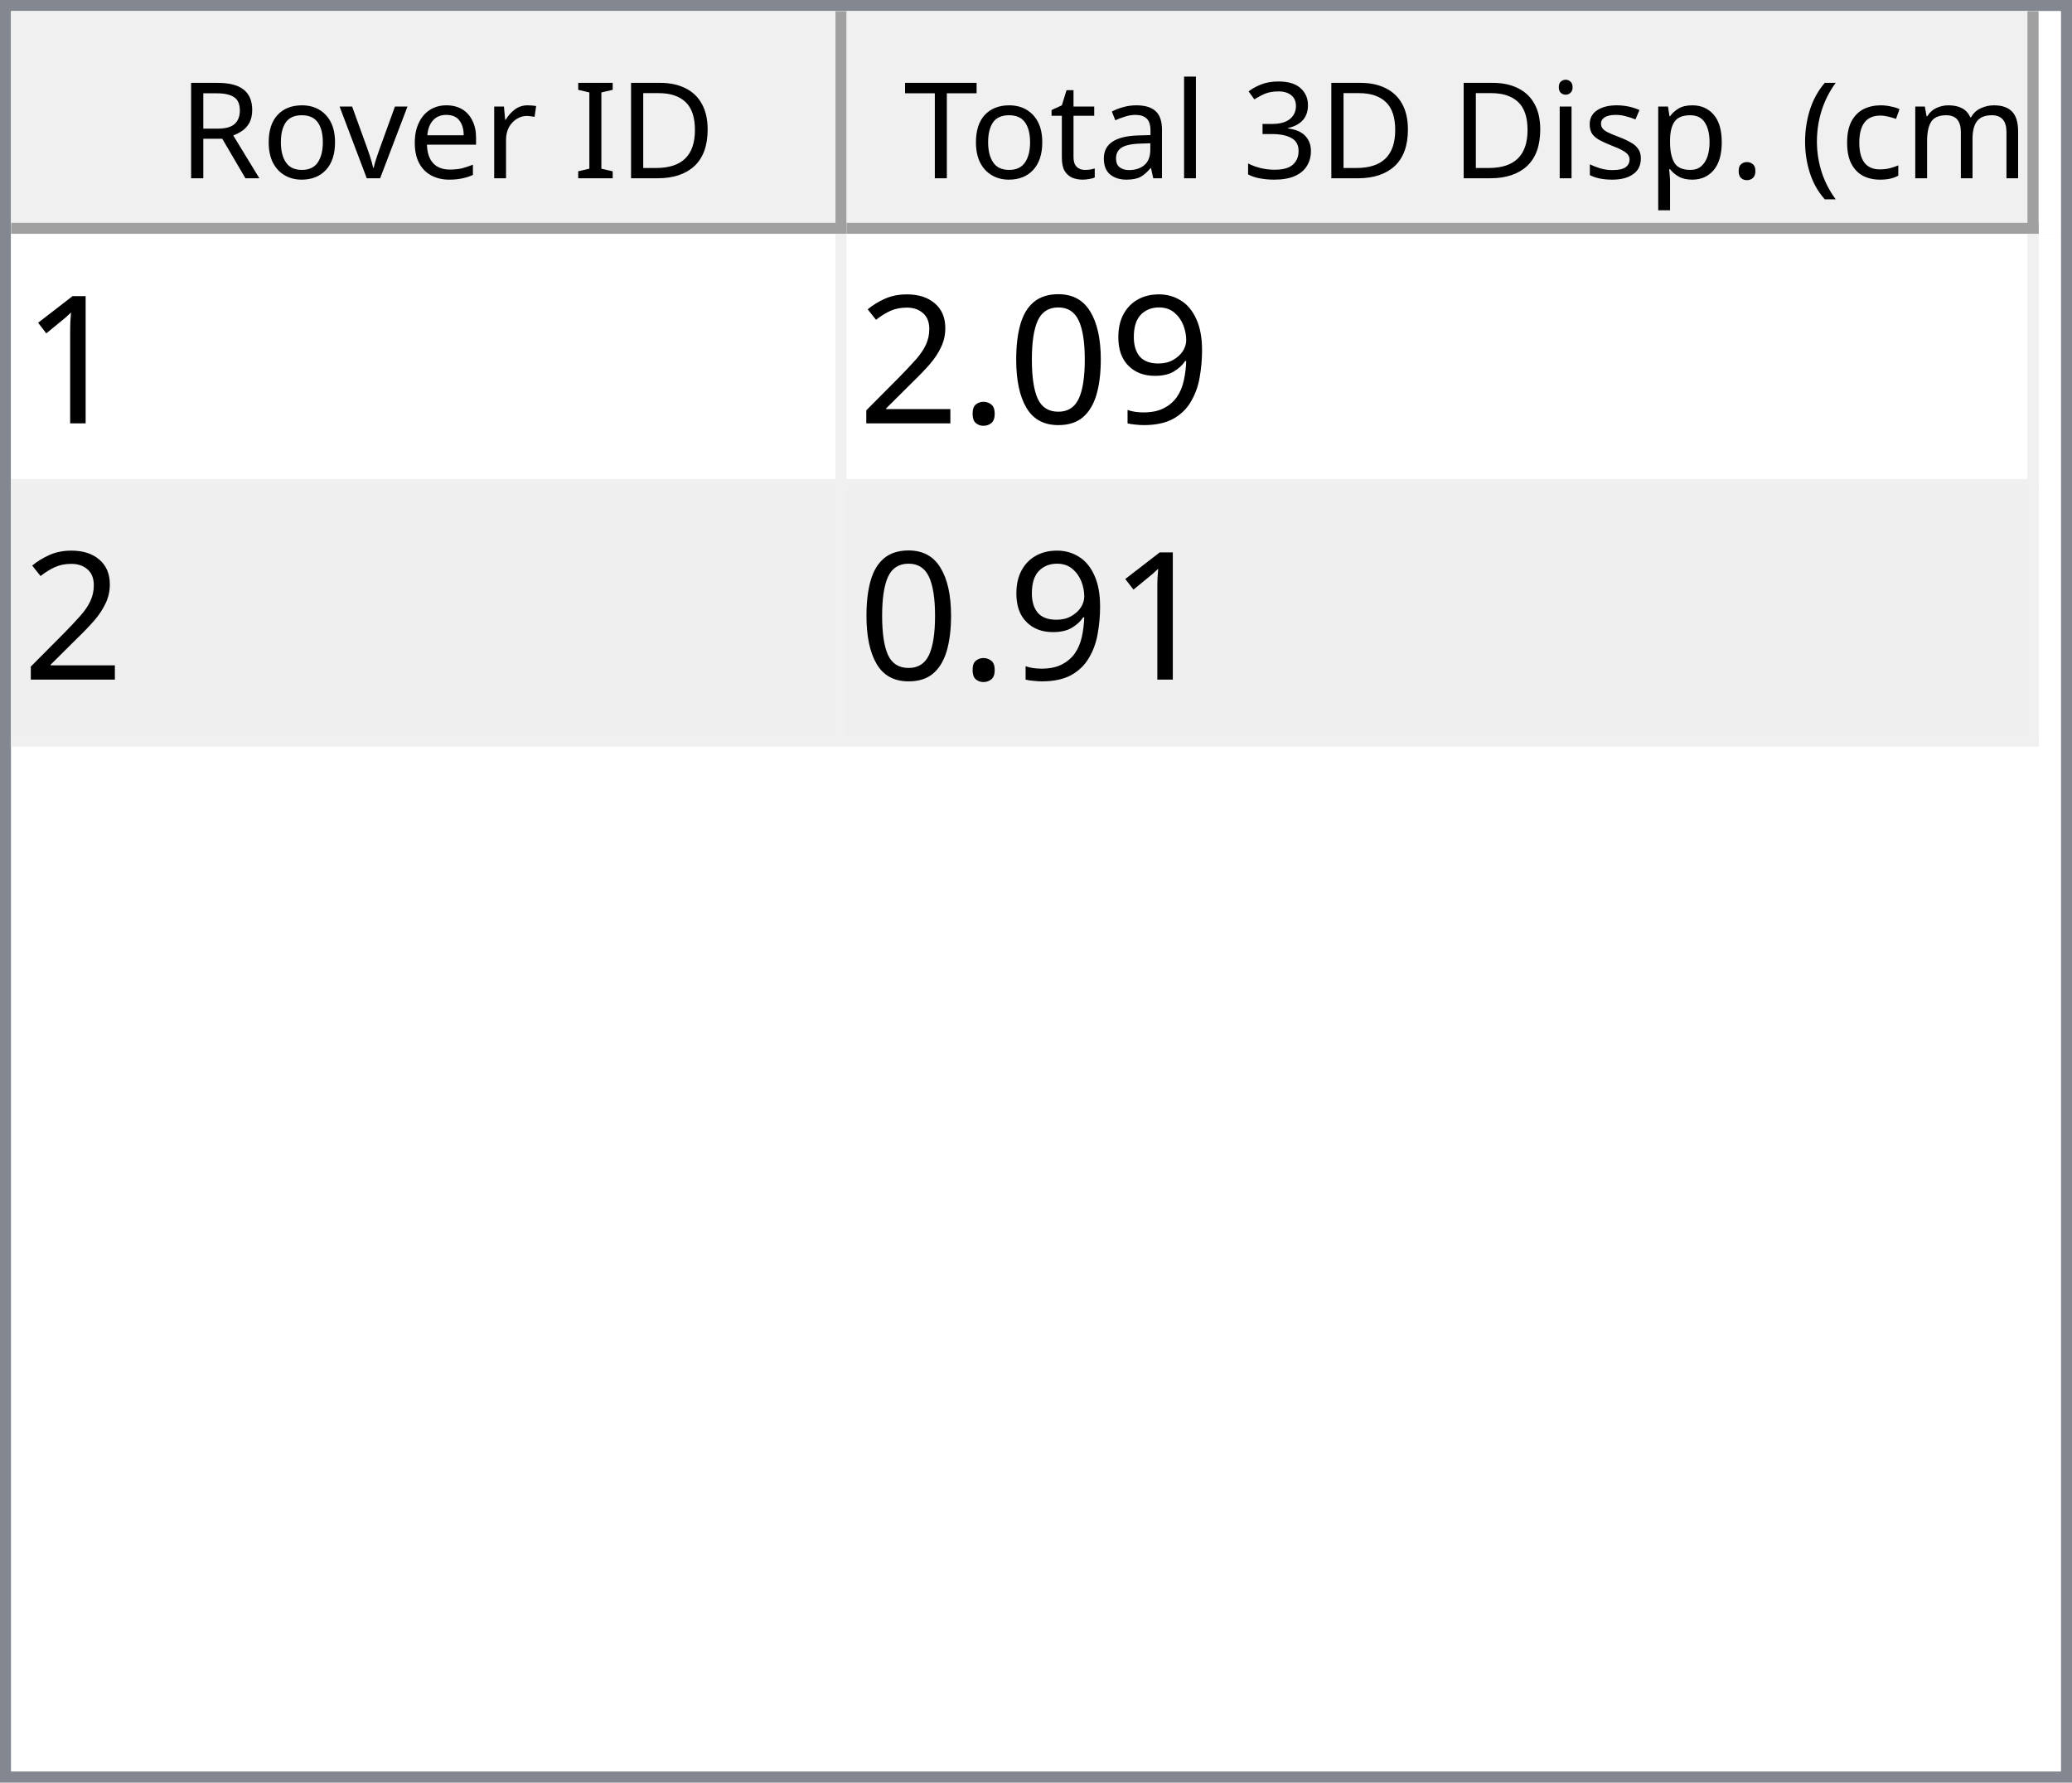
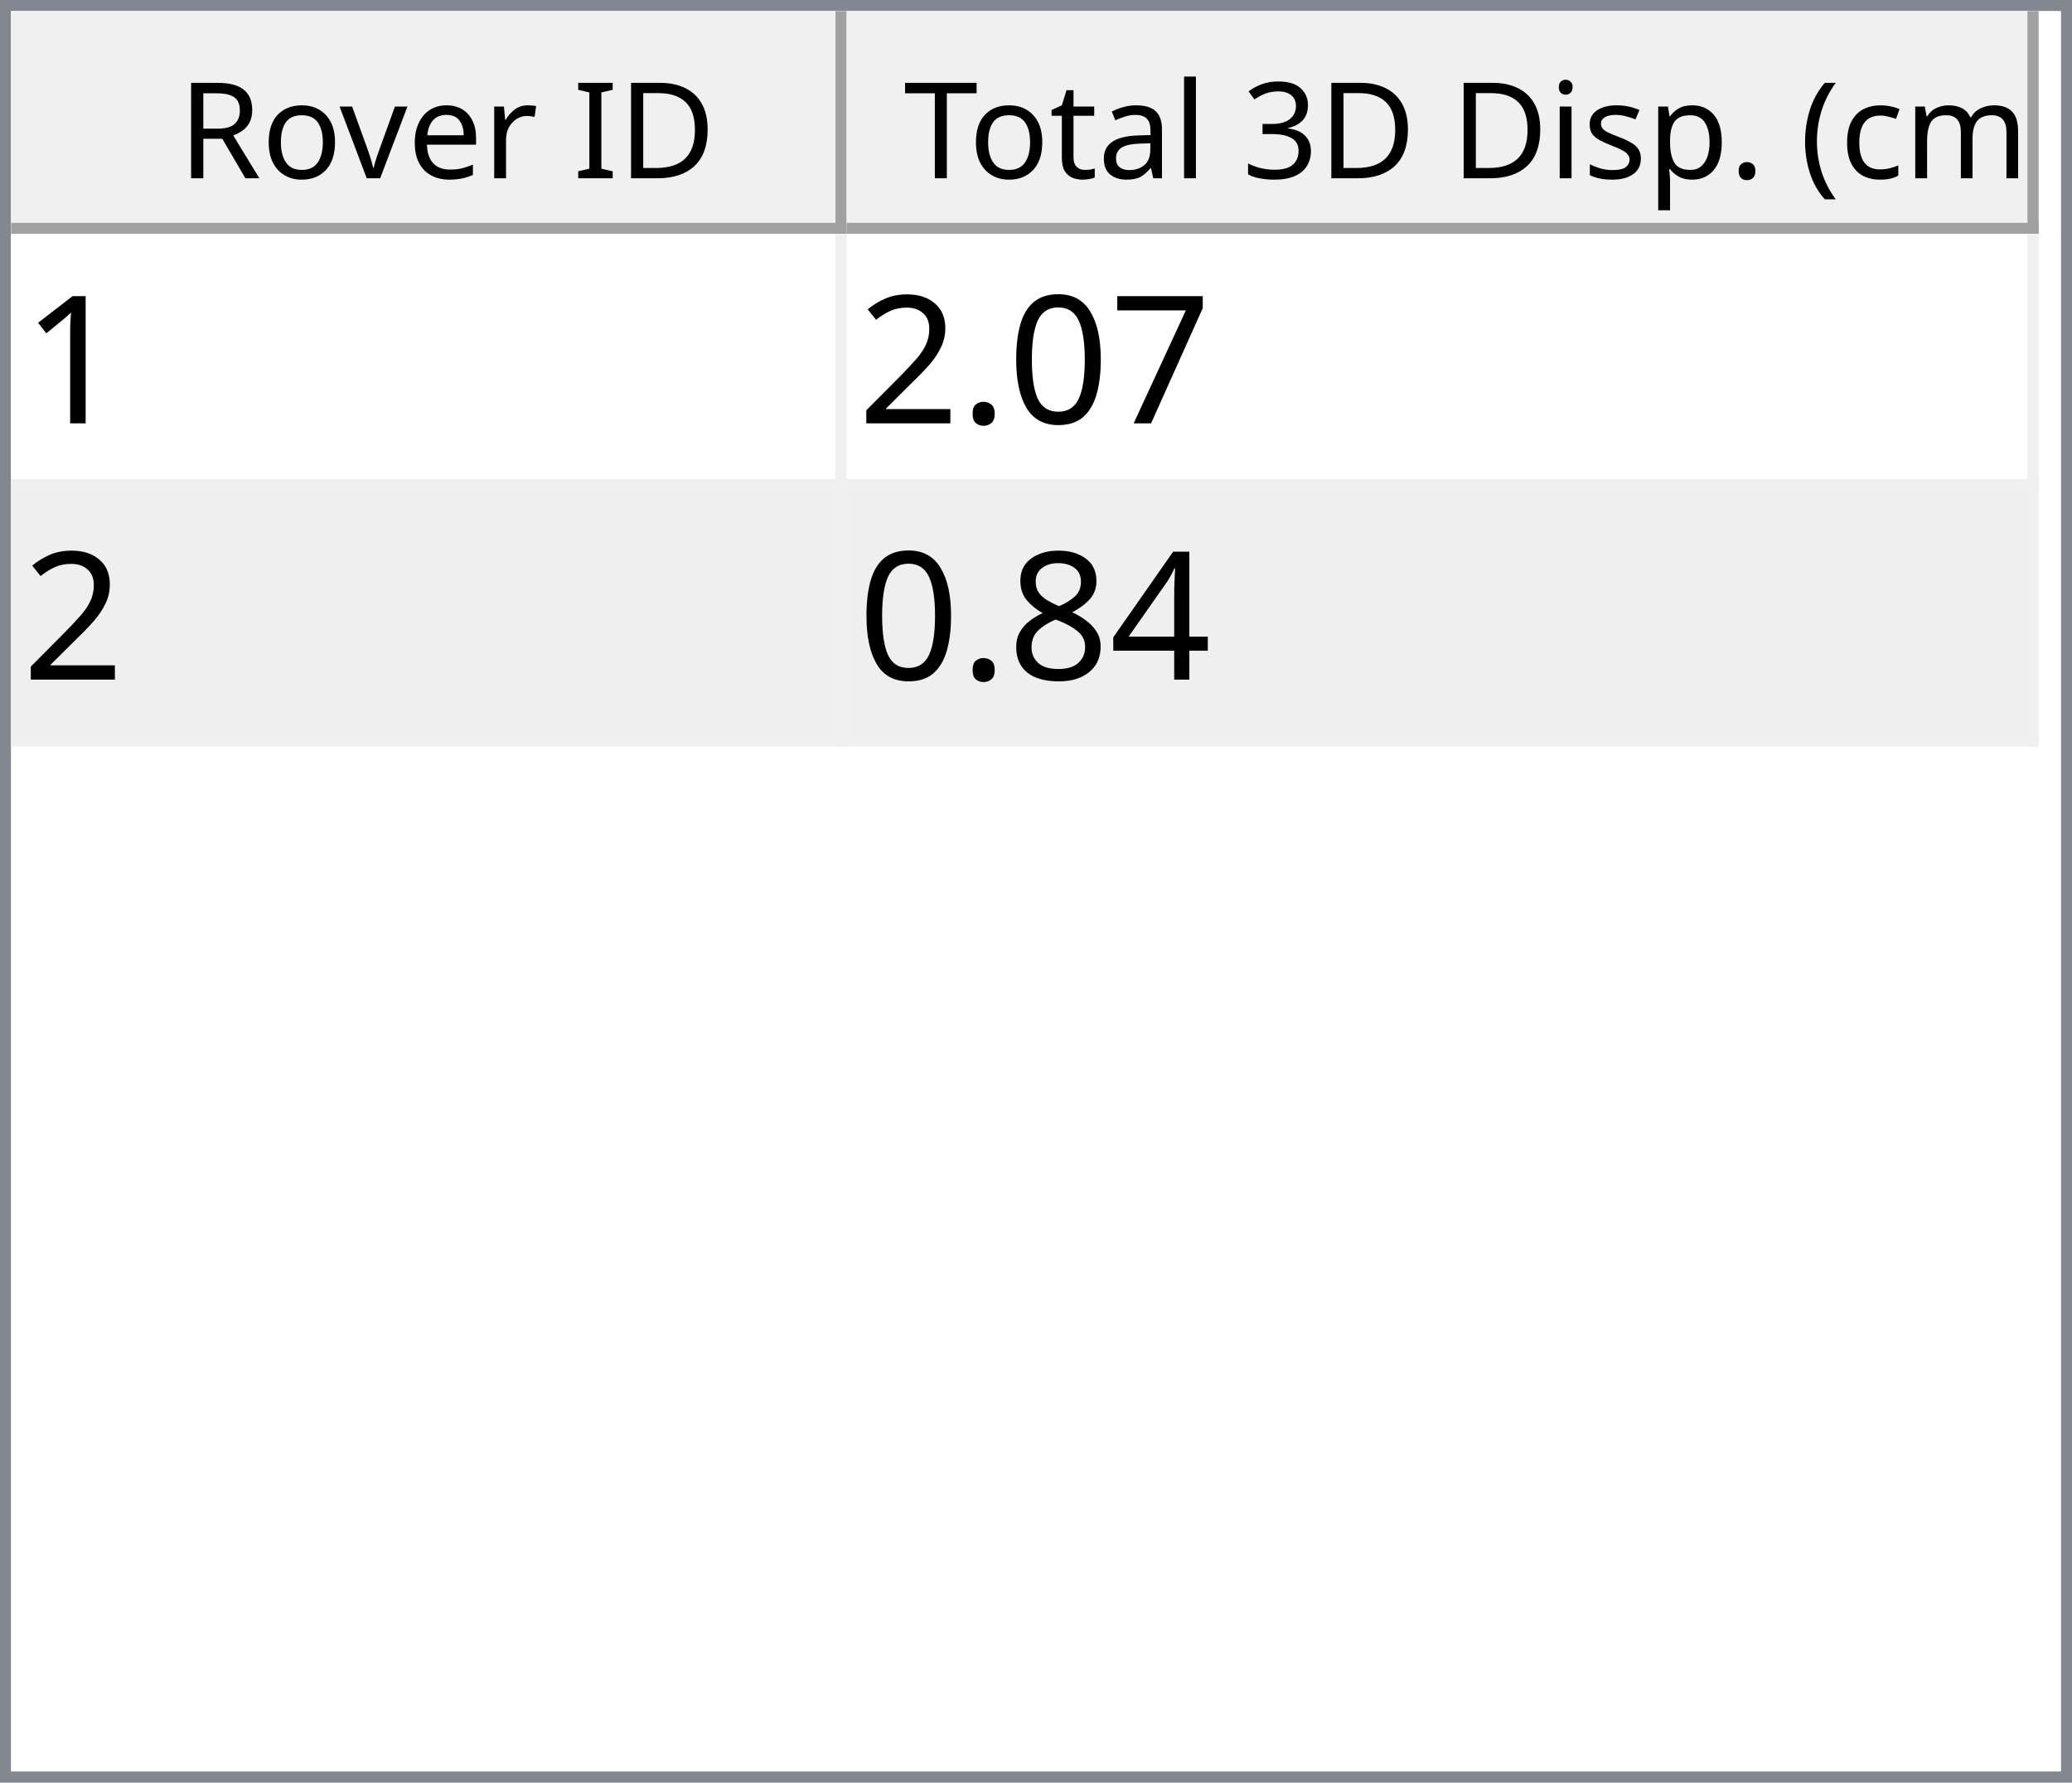
<svg xmlns="http://www.w3.org/2000/svg" style="fill-opacity:1; color-rendering:auto; color-interpolation:auto; text-rendering:auto; stroke:black; stroke-linecap:square; stroke-miterlimit:10; shape-rendering:auto; stroke-opacity:1; fill:black; stroke-dasharray:none; font-weight:normal; stroke-width:1; font-family:'Dialog'; font-style:normal; stroke-linejoin:miter; font-size:12px; stroke-dashoffset:0; image-rendering:auto;" width="186" height="160">
  <defs id="genericDefs" />
  <g>
    <defs id="defs1">
      <clipPath clipPathUnits="userSpaceOnUse" id="clipPath1">
        <path d="M0 0 L186 0 L186 160 L0 160 L0 0 Z" />
      </clipPath>
      <clipPath clipPathUnits="userSpaceOnUse" id="clipPath2">
        <path d="M0 0 L0 160 L186 160 L186 0 Z" />
      </clipPath>
      <clipPath clipPathUnits="userSpaceOnUse" id="clipPath3">
        <path d="M0 0 L0 20 L184 20 L184 0 Z" />
      </clipPath>
      <clipPath clipPathUnits="userSpaceOnUse" id="clipPath4">
        <path d="M0 0 L0 20 L75 20 L75 0 Z" />
      </clipPath>
      <clipPath clipPathUnits="userSpaceOnUse" id="clipPath5">
        <path d="M1 1 L1 19 L74 19 L74 1 Z" />
      </clipPath>
      <clipPath clipPathUnits="userSpaceOnUse" id="clipPath6">
        <path d="M0 0 L0 18 L73 18 L73 0 Z" />
      </clipPath>
      <clipPath clipPathUnits="userSpaceOnUse" id="clipPath7">
        <path d="M-0.5 -0.5 L-0.5 19.5 L74.5 19.5 L74.5 -0.5 Z" />
      </clipPath>
      <clipPath clipPathUnits="userSpaceOnUse" id="clipPath8">
        <path d="M0 0 L0 20 L107 20 L107 0 Z" />
      </clipPath>
      <clipPath clipPathUnits="userSpaceOnUse" id="clipPath9">
        <path d="M1 1 L1 19 L106 19 L106 1 Z" />
      </clipPath>
      <clipPath clipPathUnits="userSpaceOnUse" id="clipPath10">
        <path d="M0 0 L0 18 L105 18 L105 0 Z" />
      </clipPath>
      <clipPath clipPathUnits="userSpaceOnUse" id="clipPath11">
        <path d="M-0.5 -0.5 L-0.5 19.5 L106.5 19.5 L106.5 -0.5 Z" />
      </clipPath>
      <clipPath clipPathUnits="userSpaceOnUse" id="clipPath12">
        <path d="M0 0 L0 138 L184 138 L184 0 Z" />
      </clipPath>
      <clipPath clipPathUnits="userSpaceOnUse" id="clipPath13">
        <path d="M0 0 L0 46 L182 46 L182 0 Z" />
      </clipPath>
      <clipPath clipPathUnits="userSpaceOnUse" id="clipPath14">
        <path d="M-0.5 -0.5 L-0.5 45.5 L181.5 45.5 L181.5 -0.5 Z" />
      </clipPath>
      <clipPath clipPathUnits="userSpaceOnUse" id="clipPath15">
        <path d="M0 0 L0 22 L74 22 L74 0 Z" />
      </clipPath>
      <clipPath clipPathUnits="userSpaceOnUse" id="clipPath16">
        <path d="M0 0 L0 22 L106 22 L106 0 Z" />
      </clipPath>
      <font horiz-adv-x="64.551" id="font1">
        <font-face ascent="107.91" descent="25.098" units-per-em="100" style="font-style:normal; font-family:Segoe UI; font-weight:normal;" />
        <missing-glyph horiz-adv-x="64.551" d="M8.109 0 L8.109 68.266 L56.453 68.266 L56.453 0 L8.109 0 ZM15.328 7.234 L49.219 7.234 L49.219 61.031 L15.328 61.031 L15.328 7.234 Z" />
        <glyph unicode="D" horiz-adv-x="70.117" d="M9.188 0 L9.188 70.016 L28.516 70.016 Q65.531 70.016 65.531 35.891 Q65.531 19.672 55.25 9.836 Q44.969 0 27.734 0 L9.188 0 ZM17.391 62.594 L17.391 7.422 L27.828 7.422 Q41.609 7.422 49.273 14.797 Q56.938 22.172 56.938 35.688 Q56.938 62.594 28.328 62.594 L17.391 62.594 Z" />
        <glyph unicode="I" horiz-adv-x="26.611" d="M17.391 0 L9.188 0 L9.188 70.016 L17.391 70.016 L17.391 0 Z" />
        <glyph unicode=" " horiz-adv-x="27.393" d="" />
        <glyph unicode="r" horiz-adv-x="34.766" d="M34.188 41.891 Q32.078 43.5 28.125 43.5 Q23 43.5 19.555 38.672 Q16.109 33.844 16.109 25.484 L16.109 0 L8.109 0 L8.109 50 L16.109 50 L16.109 39.703 L16.312 39.703 Q18.016 44.969 21.531 47.922 Q25.047 50.875 29.391 50.875 Q32.516 50.875 34.188 50.203 L34.188 41.891 Z" />
        <glyph unicode="e" horiz-adv-x="52.295" d="M48.297 23 L12.984 23 Q13.188 14.656 17.484 10.109 Q21.781 5.562 29.297 5.562 Q37.75 5.562 44.828 11.141 L44.828 3.609 Q38.234 -1.172 27.391 -1.172 Q16.797 -1.172 10.742 5.641 Q4.688 12.453 4.688 24.812 Q4.688 36.469 11.305 43.82 Q17.922 51.172 27.734 51.172 Q37.547 51.172 42.922 44.828 Q48.297 38.484 48.297 27.203 L48.297 23 ZM40.094 29.781 Q40.047 36.719 36.75 40.578 Q33.453 44.438 27.594 44.438 Q21.922 44.438 17.969 40.383 Q14.016 36.328 13.094 29.781 L40.094 29.781 Z" />
        <glyph unicode="v" horiz-adv-x="47.9" d="M47.406 50 L27.484 0 L19.625 0 L0.688 50 L9.469 50 L22.172 13.672 Q23.578 9.672 23.922 6.688 L24.125 6.688 Q24.609 10.453 25.688 13.484 L38.969 50 L47.406 50 Z" />
        <glyph unicode="o" horiz-adv-x="58.594" d="M29 -1.172 Q17.922 -1.172 11.305 5.836 Q4.688 12.844 4.688 24.422 Q4.688 37.016 11.57 44.094 Q18.453 51.172 30.172 51.172 Q41.359 51.172 47.633 44.289 Q53.906 37.406 53.906 25.203 Q53.906 13.234 47.141 6.031 Q40.375 -1.172 29 -1.172 ZM29.594 44.438 Q21.875 44.438 17.383 39.188 Q12.891 33.938 12.891 24.703 Q12.891 15.828 17.43 10.695 Q21.969 5.562 29.594 5.562 Q37.359 5.562 41.531 10.594 Q45.703 15.625 45.703 24.906 Q45.703 34.281 41.531 39.359 Q37.359 44.438 29.594 44.438 Z" />
        <glyph unicode="R" horiz-adv-x="59.814" d="M59.375 0 L49.609 0 L37.891 19.625 Q36.281 22.359 34.766 24.289 Q33.25 26.219 31.664 27.438 Q30.078 28.656 28.25 29.219 Q26.422 29.781 24.125 29.781 L17.391 29.781 L17.391 0 L9.188 0 L9.188 70.016 L30.078 70.016 Q34.672 70.016 38.555 68.867 Q42.438 67.719 45.289 65.375 Q48.141 63.031 49.758 59.547 Q51.375 56.062 51.375 51.375 Q51.375 47.703 50.273 44.656 Q49.172 41.609 47.148 39.211 Q45.125 36.812 42.266 35.133 Q39.406 33.453 35.844 32.516 L35.844 32.328 Q37.594 31.547 38.891 30.547 Q40.188 29.547 41.359 28.18 Q42.531 26.812 43.68 25.078 Q44.828 23.344 46.234 21.047 L59.375 0 ZM17.391 62.594 L17.391 37.203 L28.516 37.203 Q31.594 37.203 34.203 38.133 Q36.812 39.062 38.719 40.797 Q40.625 42.531 41.703 45.047 Q42.781 47.562 42.781 50.688 Q42.781 56.297 39.141 59.445 Q35.5 62.594 28.609 62.594 L17.391 62.594 Z" />
        <glyph unicode=")" horiz-adv-x="30.176" d="M8.297 -15.922 L1.172 -15.922 Q16.406 2.344 16.406 26.812 Q16.406 51.469 1.078 70.016 L8.297 70.016 Q23.531 52.156 23.531 26.703 Q23.531 1.375 8.297 -15.922 Z" />
        <glyph unicode="m" horiz-adv-x="86.133" d="M79.109 0 L71.094 0 L71.094 28.719 Q71.094 37.016 68.531 40.727 Q65.969 44.438 59.906 44.438 Q54.781 44.438 51.195 39.75 Q47.609 35.062 47.609 28.516 L47.609 0 L39.594 0 L39.594 29.688 Q39.594 44.438 28.219 44.438 Q22.953 44.438 19.531 40.016 Q16.109 35.594 16.109 28.516 L16.109 0 L8.109 0 L8.109 50 L16.109 50 L16.109 42.094 L16.312 42.094 Q21.625 51.172 31.844 51.172 Q36.969 51.172 40.773 48.312 Q44.578 45.453 46 40.828 Q51.562 51.172 62.594 51.172 Q79.109 51.172 79.109 30.812 L79.109 0 Z" />
        <glyph unicode="c" horiz-adv-x="46.191" d="M42.188 2.297 Q36.422 -1.172 28.516 -1.172 Q17.828 -1.172 11.258 5.789 Q4.688 12.75 4.688 23.828 Q4.688 36.188 11.766 43.68 Q18.844 51.172 30.672 51.172 Q37.25 51.172 42.281 48.734 L42.281 40.531 Q36.719 44.438 30.375 44.438 Q22.703 44.438 17.797 38.945 Q12.891 33.453 12.891 24.516 Q12.891 15.719 17.508 10.641 Q22.125 5.562 29.891 5.562 Q36.422 5.562 42.188 9.906 L42.188 2.297 Z" />
        <glyph unicode="(" horiz-adv-x="30.176" d="M29.109 -15.922 L21.969 -15.922 Q6.844 1.375 6.844 26.703 Q6.844 52.156 21.969 70.016 L29.203 70.016 Q13.875 51.469 13.875 26.812 Q13.875 2.344 29.109 -15.922 Z" />
        <glyph unicode="." horiz-adv-x="21.68" d="M10.891 -1.078 Q8.641 -1.078 7.055 0.539 Q5.469 2.156 5.469 4.391 Q5.469 6.641 7.055 8.273 Q8.641 9.906 10.891 9.906 Q13.188 9.906 14.797 8.273 Q16.406 6.641 16.406 4.391 Q16.406 2.156 14.797 0.539 Q13.188 -1.078 10.891 -1.078 Z" />
        <glyph unicode="p" horiz-adv-x="58.789" d="M16.312 7.234 L16.109 7.234 L16.109 -23 L8.109 -23 L8.109 50 L16.109 50 L16.109 41.219 L16.312 41.219 Q22.219 51.172 33.594 51.172 Q43.266 51.172 48.688 44.461 Q54.109 37.75 54.109 26.469 Q54.109 13.922 48 6.375 Q41.891 -1.172 31.297 -1.172 Q21.578 -1.172 16.312 7.234 ZM16.109 27.391 L16.109 20.406 Q16.109 14.203 20.141 9.883 Q24.172 5.562 30.375 5.562 Q37.641 5.562 41.773 11.133 Q45.906 16.703 45.906 26.609 Q45.906 34.969 42.047 39.703 Q38.188 44.438 31.594 44.438 Q24.609 44.438 20.359 39.578 Q16.109 34.719 16.109 27.391 Z" />
        <glyph unicode="s" horiz-adv-x="42.432" d="M5.078 1.812 L5.078 10.406 Q11.625 5.562 19.484 5.562 Q30.031 5.562 30.031 12.594 Q30.031 14.594 29.125 15.992 Q28.219 17.391 26.68 18.461 Q25.141 19.531 23.07 20.383 Q21 21.234 18.609 22.172 Q15.281 23.484 12.766 24.828 Q10.25 26.172 8.57 27.859 Q6.891 29.547 6.031 31.695 Q5.172 33.844 5.172 36.719 Q5.172 40.234 6.789 42.945 Q8.406 45.656 11.086 47.484 Q13.766 49.312 17.211 50.242 Q20.656 51.172 24.312 51.172 Q30.812 51.172 35.938 48.922 L35.938 40.828 Q30.422 44.438 23.25 44.438 Q21 44.438 19.195 43.922 Q17.391 43.406 16.094 42.477 Q14.797 41.547 14.086 40.258 Q13.375 38.969 13.375 37.406 Q13.375 35.453 14.086 34.133 Q14.797 32.812 16.164 31.789 Q17.531 30.766 19.484 29.938 Q21.438 29.109 23.922 28.125 Q27.25 26.859 29.883 25.516 Q32.516 24.172 34.375 22.484 Q36.234 20.797 37.234 18.602 Q38.234 16.406 38.234 13.375 Q38.234 9.672 36.602 6.938 Q34.969 4.203 32.234 2.398 Q29.5 0.594 25.93 -0.289 Q22.359 -1.172 18.453 -1.172 Q10.75 -1.172 5.078 1.812 Z" />
        <glyph unicode="i" horiz-adv-x="24.219" d="M12.203 62.703 Q10.062 62.703 8.547 64.164 Q7.031 65.625 7.031 67.875 Q7.031 70.125 8.547 71.609 Q10.062 73.094 12.203 73.094 Q14.406 73.094 15.945 71.609 Q17.484 70.125 17.484 67.875 Q17.484 65.719 15.945 64.211 Q14.406 62.703 12.203 62.703 ZM16.109 0 L8.109 0 L8.109 50 L16.109 50 L16.109 0 Z" />
        <glyph unicode="3" horiz-adv-x="53.906" d="M46.531 19.828 Q46.531 15.094 44.75 11.211 Q42.969 7.328 39.719 4.57 Q36.469 1.812 31.93 0.297 Q27.391 -1.219 21.922 -1.219 Q11.922 -1.219 6 2.594 L6 11.188 Q13.094 5.609 22.219 5.609 Q25.875 5.609 28.828 6.539 Q31.781 7.469 33.906 9.227 Q36.031 10.984 37.18 13.477 Q38.328 15.969 38.328 19.094 Q38.328 32.812 18.797 32.812 L12.984 32.812 L12.984 39.594 L18.5 39.594 Q35.797 39.594 35.797 52.484 Q35.797 64.406 22.609 64.406 Q15.188 64.406 8.688 59.422 L8.688 67.188 Q15.375 71.188 24.609 71.188 Q29 71.188 32.57 69.969 Q36.141 68.75 38.68 66.555 Q41.219 64.359 42.609 61.281 Q44 58.203 44 54.5 Q44 40.672 30.031 36.719 L30.031 36.531 Q33.594 36.141 36.625 34.797 Q39.656 33.453 41.852 31.305 Q44.047 29.156 45.289 26.25 Q46.531 23.344 46.531 19.828 Z" />
        <glyph unicode="l" horiz-adv-x="24.219" d="M16.109 0 L8.109 0 L8.109 74.031 L16.109 74.031 L16.109 0 Z" />
        <glyph unicode="a" horiz-adv-x="50.879" d="M43.891 0 L35.891 0 L35.891 7.812 L35.688 7.812 Q30.469 -1.172 20.312 -1.172 Q12.844 -1.172 8.617 2.781 Q4.391 6.734 4.391 13.281 Q4.391 27.297 20.906 29.594 L35.891 31.688 Q35.891 44.438 25.594 44.438 Q16.547 44.438 9.281 38.281 L9.281 46.484 Q16.656 51.172 26.266 51.172 Q43.891 51.172 43.891 32.516 L43.891 0 ZM35.891 25.297 L23.828 23.641 Q18.266 22.859 15.43 20.875 Q12.594 18.891 12.594 13.875 Q12.594 10.203 15.211 7.883 Q17.828 5.562 22.172 5.562 Q28.125 5.562 32.008 9.742 Q35.891 13.922 35.891 20.312 L35.891 25.297 Z" />
        <glyph unicode="t" horiz-adv-x="33.887" d="M31.297 0.484 Q28.469 -1.078 23.828 -1.078 Q10.688 -1.078 10.688 13.578 L10.688 43.172 L2.094 43.172 L2.094 50 L10.688 50 L10.688 62.203 L18.703 64.797 L18.703 50 L31.297 50 L31.297 43.172 L18.703 43.172 L18.703 14.984 Q18.703 9.969 20.414 7.82 Q22.125 5.672 26.078 5.672 Q29.109 5.672 31.297 7.328 L31.297 0.484 Z" />
        <glyph unicode="T" horiz-adv-x="52.393" d="M50.594 62.594 L30.375 62.594 L30.375 0 L22.172 0 L22.172 62.594 L2 62.594 L2 70.016 L50.594 70.016 L50.594 62.594 Z" />
      </font>
      <font horiz-adv-x="75.0" id="font2">
        <font-face ascent="100.537" descent="21.973" units-per-em="100" style="font-style:normal; font-family:sans-serif; font-weight:normal;" />
        <missing-glyph horiz-adv-x="75.0" d="M12.5 0 L12.5 62.5 L62.5 62.5 L62.5 0 L12.5 0 ZM14.062 1.562 L60.938 1.562 L60.938 60.938 L14.062 60.938 L14.062 1.562 Z" />
        <glyph unicode="1" horiz-adv-x="55.615" d="M37.25 0 L28.469 0 L28.469 56 Q25.297 52.984 20.141 49.953 Q14.984 46.922 10.891 45.406 L10.891 53.906 Q18.266 57.375 23.781 62.305 Q29.297 67.234 31.594 71.875 L37.25 71.875 L37.25 0 Z" />
-         <glyph unicode="9" horiz-adv-x="55.615" d="M5.469 16.547 L13.922 17.328 Q14.984 11.375 18.016 8.688 Q21.047 6 25.781 6 Q29.828 6 32.883 7.859 Q35.938 9.719 37.891 12.82 Q39.844 15.922 41.164 21.195 Q42.484 26.469 42.484 31.938 Q42.484 32.516 42.438 33.688 Q39.797 29.5 35.234 26.883 Q30.672 24.266 25.344 24.266 Q16.453 24.266 10.305 30.711 Q4.156 37.156 4.156 47.703 Q4.156 58.594 10.578 65.234 Q17 71.875 26.656 71.875 Q33.641 71.875 39.43 68.117 Q45.219 64.359 48.219 57.398 Q51.219 50.438 51.219 37.25 Q51.219 23.531 48.242 15.406 Q45.266 7.281 39.383 3.031 Q33.5 -1.219 25.594 -1.219 Q17.188 -1.219 11.867 3.445 Q6.547 8.109 5.469 16.547 ZM41.453 48.141 Q41.453 55.719 37.43 60.156 Q33.406 64.594 27.734 64.594 Q21.875 64.594 17.531 59.812 Q13.188 55.031 13.188 47.406 Q13.188 40.578 17.312 36.305 Q21.438 32.031 27.484 32.031 Q33.594 32.031 37.523 36.305 Q41.453 40.578 41.453 48.141 Z" />
+         <glyph unicode="7" horiz-adv-x="55.615" d="M4.734 62.203 L4.734 70.656 L51.078 70.656 L51.078 63.812 Q44.234 56.547 37.523 44.484 Q30.812 32.422 27.156 19.672 Q24.516 10.688 23.781 0 L14.75 0 Q14.891 8.453 18.062 20.414 Q21.234 32.375 27.172 43.484 Q33.109 54.594 39.797 62.203 L4.734 62.203 Z" />
        <glyph unicode="0" horiz-adv-x="55.615" d="M4.156 35.297 Q4.156 48 6.766 55.742 Q9.375 63.484 14.523 67.68 Q19.672 71.875 27.484 71.875 Q33.25 71.875 37.594 69.555 Q41.938 67.234 44.773 62.867 Q47.609 58.5 49.219 52.227 Q50.828 45.953 50.828 35.297 Q50.828 22.703 48.242 14.969 Q45.656 7.234 40.508 3.008 Q35.359 -1.219 27.484 -1.219 Q17.141 -1.219 11.234 6.203 Q4.156 15.141 4.156 35.297 ZM13.188 35.297 Q13.188 17.672 17.312 11.836 Q21.438 6 27.484 6 Q33.547 6 37.672 11.859 Q41.797 17.719 41.797 35.297 Q41.797 52.984 37.672 58.789 Q33.547 64.594 27.391 64.594 Q21.344 64.594 17.719 59.469 Q13.188 52.938 13.188 35.297 Z" />
        <glyph unicode="." horiz-adv-x="27.783" d="M9.078 0 L9.078 10.016 L19.094 10.016 L19.094 0 L9.078 0 Z" />
        <glyph unicode="2" horiz-adv-x="55.615" d="M50.344 8.453 L50.344 0 L3.031 0 Q2.938 3.172 4.047 6.109 Q5.859 10.938 9.836 15.625 Q13.812 20.312 21.344 26.469 Q33.016 36.031 37.117 41.625 Q41.219 47.219 41.219 52.203 Q41.219 57.422 37.477 61.008 Q33.734 64.594 27.734 64.594 Q21.391 64.594 17.578 60.789 Q13.766 56.984 13.719 50.25 L4.688 51.172 Q5.609 61.281 11.664 66.578 Q17.719 71.875 27.938 71.875 Q38.234 71.875 44.242 66.164 Q50.25 60.453 50.25 52 Q50.25 47.703 48.492 43.555 Q46.734 39.406 42.656 34.812 Q38.578 30.219 29.109 22.219 Q21.188 15.578 18.945 13.211 Q16.703 10.844 15.234 8.453 L50.344 8.453 Z" />
+         <glyph unicode="4" horiz-adv-x="55.615" d="M32.328 0 L32.328 17.141 L1.266 17.141 L1.266 25.203 L33.938 71.578 L41.109 71.578 L41.109 25.203 L50.781 25.203 L50.781 17.141 L41.109 17.141 L41.109 0 L32.328 0 ZM32.328 25.203 L32.328 57.469 L9.906 25.203 L32.328 25.203 Z" />
+         <glyph unicode="8" horiz-adv-x="55.615" d="M17.672 38.812 Q12.203 40.828 9.57 44.539 Q6.938 48.25 6.938 53.422 Q6.938 61.234 12.555 66.555 Q18.172 71.875 27.484 71.875 Q36.859 71.875 42.578 66.43 Q48.297 60.984 48.297 53.172 Q48.297 48.188 45.68 44.508 Q43.062 40.828 37.75 38.812 Q44.344 36.672 47.781 31.883 Q51.219 27.094 51.219 20.453 Q51.219 11.281 44.727 5.031 Q38.234 -1.219 27.641 -1.219 Q17.047 -1.219 10.547 5.055 Q4.047 11.328 4.047 20.703 Q4.047 27.688 7.594 32.398 Q11.141 37.109 17.672 38.812 ZM15.922 53.719 Q15.922 48.641 19.195 45.414 Q22.469 42.188 27.688 42.188 Q32.766 42.188 36.016 45.383 Q39.266 48.578 39.266 53.219 Q39.266 58.062 35.914 61.359 Q32.562 64.656 27.594 64.656 Q22.562 64.656 19.242 61.43 Q15.922 58.203 15.922 53.719 ZM13.094 20.656 Q13.094 16.891 14.875 13.375 Q16.656 9.859 20.172 7.93 Q23.688 6 27.734 6 Q34.031 6 38.133 10.055 Q42.234 14.109 42.234 20.359 Q42.234 26.703 38.016 30.859 Q33.797 35.016 27.438 35.016 Q21.234 35.016 17.164 30.914 Q13.094 26.812 13.094 20.656 Z" />
      </font>
    </defs>
    <g style="fill:white; stroke:white;">
      <rect x="0" y="0" width="186" style="clip-path:url(#clipPath1); stroke:none;" height="160" />
    </g>
    <g style="fill:white; text-rendering:optimizeSpeed; color-rendering:optimizeSpeed; image-rendering:optimizeSpeed; shape-rendering:crispEdges; stroke:white; color-interpolation:sRGB;">
      <rect x="0" width="186" height="160" y="0" style="stroke:none;" />
      <path style="stroke:none;" d="M0 160 L186 160 L186 0 L0 0 Z" />
    </g>
    <g style="fill:rgb(240,240,240); font-family:'Segoe UI'; stroke:rgb(240,240,240);">
      <rect x="0" y="0" width="186" style="clip-path:url(#clipPath2); stroke:none;" height="160" />
    </g>
    <g style="fill:rgb(130,135,144); font-family:'Segoe UI'; stroke:rgb(130,135,144);">
      <path d="M0 0 L186 0 L186 160 L0 160 L0 0 ZM1 1 L185 1 L185 159 L1 159 L1 1 Z" style="fill-rule:evenodd; clip-path:url(#clipPath2); stroke:none;" />
    </g>
    <g style="fill:white; font-family:'Segoe UI'; stroke:white;" transform="translate(1,1)">
      <rect x="0" y="0" width="184" style="clip-path:url(#clipPath3); stroke:none;" height="20" />
    </g>
    <g style="fill:rgb(240,240,240); font-family:'Segoe UI'; stroke:rgb(240,240,240);" transform="translate(1,1)">
      <rect x="0" y="0" width="75" style="clip-path:url(#clipPath4); stroke:none;" height="20" />
    </g>
    <g style="font-family:'Segoe UI';" transform="translate(2,2)">
      <text x="14" xml:space="preserve" y="14" style="clip-path:url(#clipPath6); stroke:none;">Rover ID</text>
    </g>
    <g style="fill:rgb(160,160,160); font-family:'Segoe UI'; stroke:rgb(160,160,160); stroke-linejoin:bevel;" transform="translate(1.5,1.5)">
      <line x1="74" x2="74" y1="0" style="fill:none; clip-path:url(#clipPath7);" y2="19" />
    </g>
    <g style="fill:rgb(160,160,160); font-family:'Segoe UI'; stroke:rgb(160,160,160); stroke-linejoin:bevel;" transform="matrix(1,0,0,1,1,1) translate(0.5,0.5)">
      <line x1="0" x2="74" y1="19" style="fill:none; clip-path:url(#clipPath7);" y2="19" />
    </g>
    <g style="fill:rgb(240,240,240); font-family:'Segoe UI'; stroke:rgb(240,240,240);" transform="translate(76,1)">
      <rect x="0" y="0" width="107" style="clip-path:url(#clipPath8); stroke:none;" height="20" />
    </g>
    <g style="font-family:'Segoe UI';" transform="translate(77,2)">
      <text x="1" xml:space="preserve" y="14" style="clip-path:url(#clipPath10); stroke:none;"> Total 3D Disp. (cm)</text>
    </g>
    <g style="fill:rgb(160,160,160); font-family:'Segoe UI'; stroke:rgb(160,160,160); stroke-linejoin:bevel;" transform="translate(76.5,1.5)">
      <line x1="106" x2="106" y1="0" style="fill:none; clip-path:url(#clipPath11);" y2="19" />
    </g>
    <g style="fill:rgb(160,160,160); font-family:'Segoe UI'; stroke:rgb(160,160,160); stroke-linejoin:bevel;" transform="matrix(1,0,0,1,76,1) translate(0.5,0.5)">
      <line x1="0" x2="106" y1="19" style="fill:none; clip-path:url(#clipPath11);" y2="19" />
    </g>
    <g style="fill:white; font-family:'Segoe UI'; stroke:white;" transform="translate(1,21)">
      <rect x="0" y="0" width="184" style="clip-path:url(#clipPath12); stroke:none;" height="138" />
    </g>
    <g style="fill:rgb(240,240,240); font-size:16px; font-family:sans-serif; stroke:rgb(240,240,240);" transform="translate(1,21)">
      <rect x="0" y="0" width="182" style="clip-path:url(#clipPath13); stroke:none;" height="46" />
      <line transform="translate(0.5,0.5)" x1="0" x2="181" y1="22" style="clip-path:url(#clipPath14); fill:none; stroke-linejoin:bevel;" y2="22" />
    </g>
    <g transform="matrix(1,0,0,1,1,21) translate(0.5,0.5)" style="fill:rgb(240,240,240); font-size:16px; font-family:sans-serif; stroke:rgb(240,240,240); stroke-linejoin:bevel;">
      <line x1="0" x2="181" y1="45" style="fill:none; clip-path:url(#clipPath14);" y2="45" />
    </g>
    <g transform="matrix(1,0,0,1,1,21) translate(0.5,0.5)" style="fill:rgb(240,240,240); font-size:16px; font-family:sans-serif; stroke:rgb(240,240,240); stroke-linejoin:bevel;">
      <line x1="74" x2="74" y1="0" style="fill:none; clip-path:url(#clipPath14);" y2="45" />
    </g>
    <g transform="matrix(1,0,0,1,1,21) translate(0.5,0.5)" style="fill:rgb(240,240,240); font-size:16px; font-family:sans-serif; stroke:rgb(240,240,240); stroke-linejoin:bevel;">
      <line x1="181" x2="181" y1="0" style="fill:none; clip-path:url(#clipPath14);" y2="45" />
    </g>
    <g style="fill:white; font-size:16px; font-family:sans-serif; stroke:white;" transform="matrix(1,0,0,1,1,21)">
      <rect x="0" y="0" width="74" style="clip-path:url(#clipPath15); stroke:none;" height="22" />
      <text x="1" y="17" style="fill:black; clip-path:url(#clipPath15); stroke:none;" xml:space="preserve">1</text>
    </g>
    <g style="fill:white; font-size:16px; font-family:sans-serif; stroke:white;" transform="matrix(1,0,0,1,1,21) translate(75,0)">
      <rect x="0" y="0" width="106" style="clip-path:url(#clipPath16); stroke:none;" height="22" />
-       <text x="1" y="17" style="fill:black; clip-path:url(#clipPath16); stroke:none;" xml:space="preserve">2.09</text>
+       <text x="1" y="17" style="fill:black; clip-path:url(#clipPath16); stroke:none;" xml:space="preserve">2.07</text>
    </g>
    <g style="fill:rgb(239,239,239); font-size:16px; font-family:sans-serif; stroke:rgb(239,239,239);" transform="matrix(1,0,0,1,1,21) translate(0,23)">
      <rect x="0" y="0" width="74" style="clip-path:url(#clipPath15); stroke:none;" height="22" />
      <text x="1" y="17" style="fill:black; clip-path:url(#clipPath15); stroke:none;" xml:space="preserve">2</text>
    </g>
    <g style="fill:rgb(239,239,239); font-size:16px; font-family:sans-serif; stroke:rgb(239,239,239);" transform="matrix(1,0,0,1,1,21) translate(75,23)">
      <rect x="0" y="0" width="106" style="clip-path:url(#clipPath16); stroke:none;" height="22" />
-       <text x="1" y="17" style="fill:black; clip-path:url(#clipPath16); stroke:none;" xml:space="preserve">0.91</text>
+       <text x="1" y="17" style="fill:black; clip-path:url(#clipPath16); stroke:none;" xml:space="preserve">0.84</text>
    </g>
  </g>
</svg>
